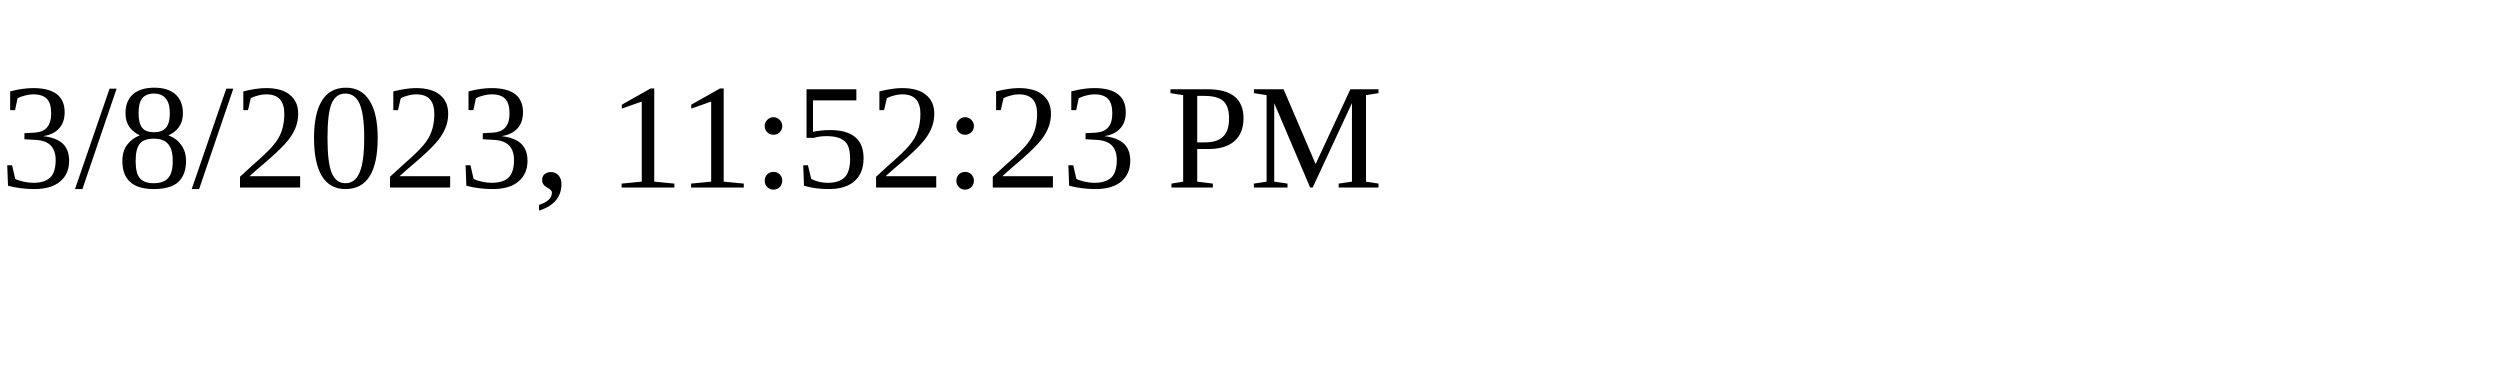
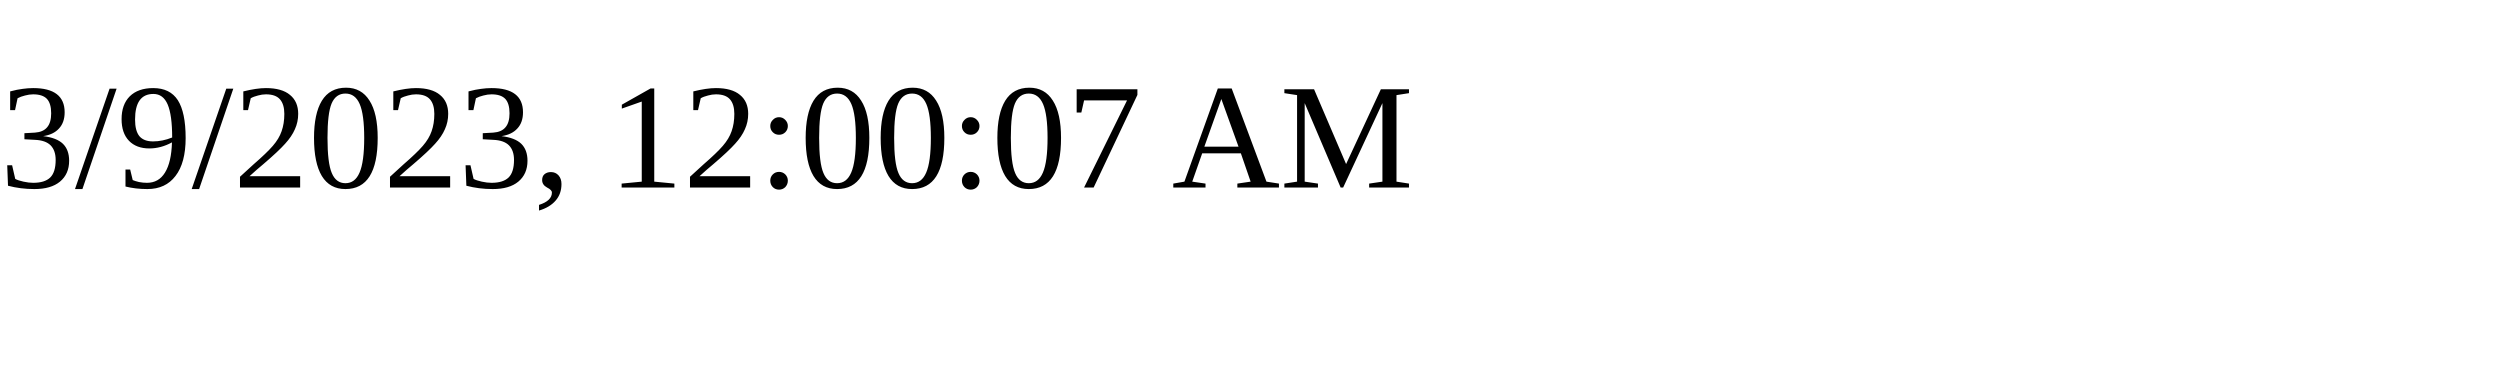
<svg xmlns="http://www.w3.org/2000/svg" height="30" width="200">
-   <text x="0" y="15">3/8/2023, 11:52:23 PM</text>
+   <text x="0" y="15">3/9/2023, 12:00:07 AM</text>
</svg>
